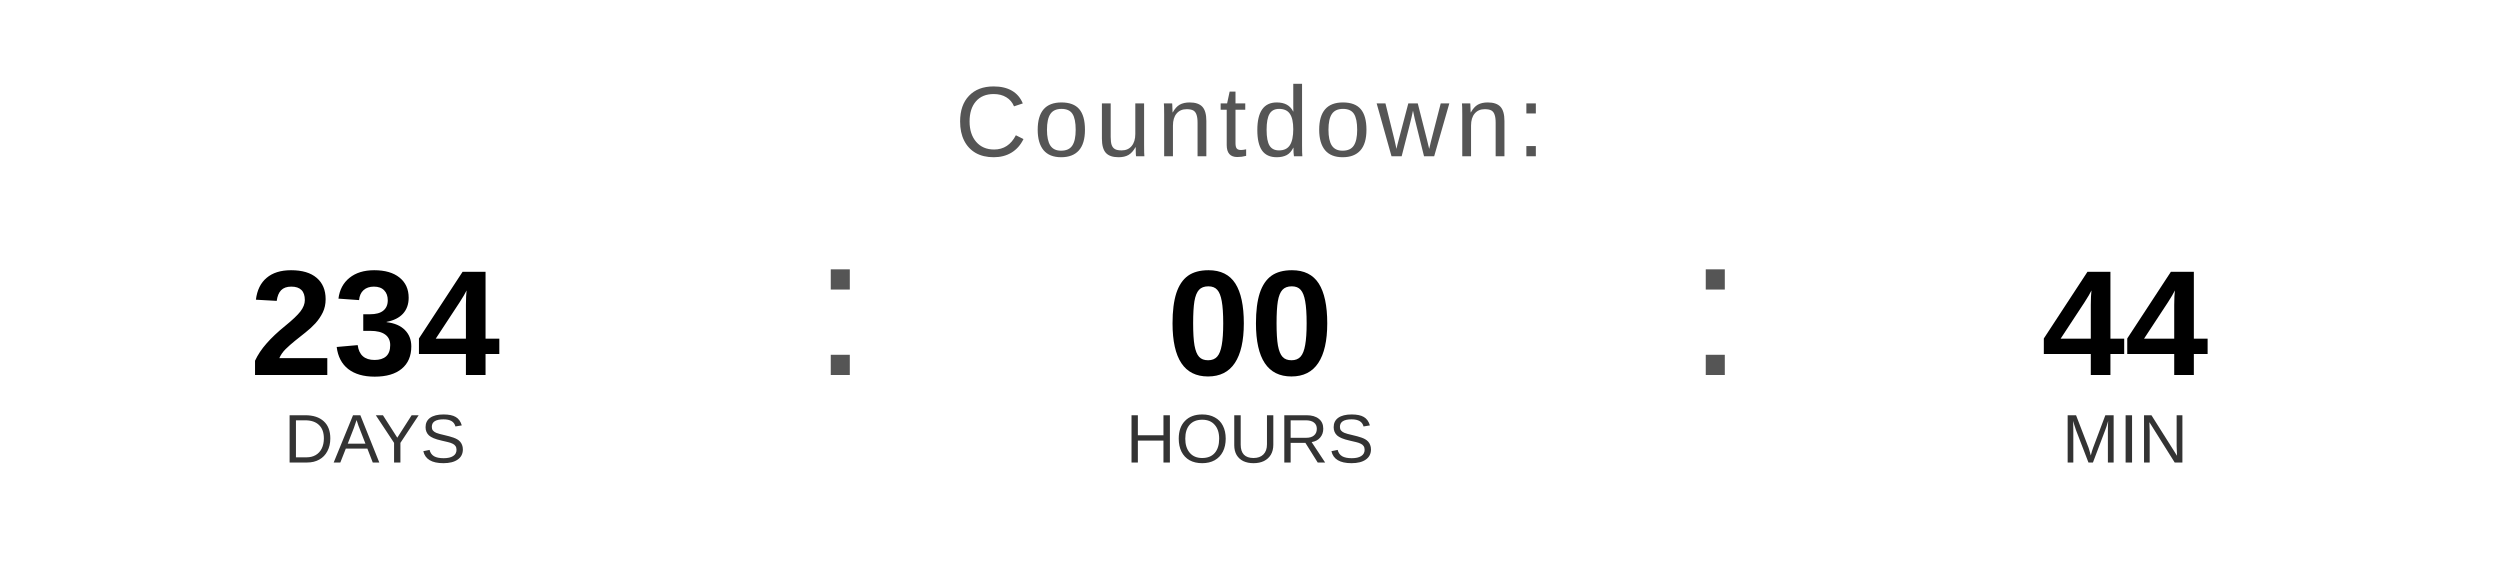
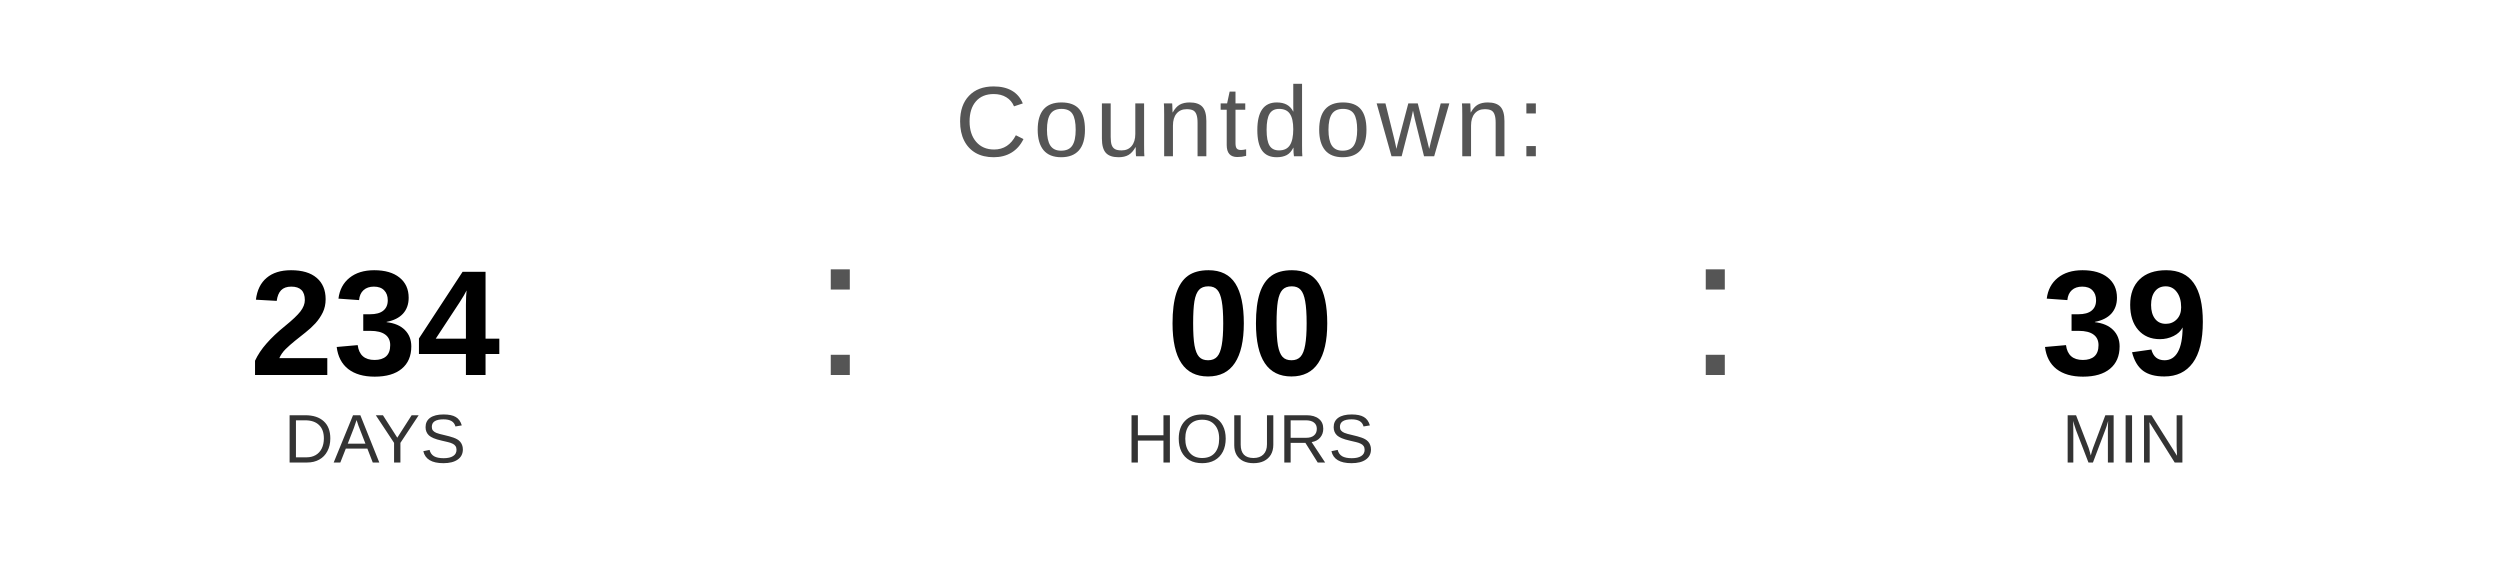
<svg xmlns="http://www.w3.org/2000/svg" width="400" height="90" viewBox="0 0 400 90">
  <text x="200" y="25" font-family="Arial, Helvetica, sans-serif" font-size="16" fill="#555555" text-anchor="middle" letter-spacing="1">
    Countdown:
  </text>
  <text x="60" y="60" font-family="Arial, Helvetica, sans-serif" font-size="24" font-weight="bold" fill="#000000" text-anchor="middle">234</text>
  <text x="60" y="74" font-family="Arial, Helvetica, sans-serif" font-size="11" fill="#333333" text-anchor="middle">DAYS</text>
  <text x="130" y="60" font-family="Arial, sans-serif" font-size="32" fill="#555555">:</text>
  <text x="200" y="60" font-family="Arial, Helvetica, sans-serif" font-size="24" font-weight="bold" fill="#000000" text-anchor="middle">00</text>
  <text x="200" y="74" font-family="Arial, Helvetica, sans-serif" font-size="11" fill="#333333" text-anchor="middle">HOURS</text>
  <text x="270" y="60" font-family="Arial, sans-serif" font-size="32" fill="#555555">:</text>
-   <text x="340" y="60" font-family="Arial, Helvetica, sans-serif" font-size="24" font-weight="bold" fill="#000000" text-anchor="middle">44</text>
+   <text x="340" y="60" font-family="Arial, Helvetica, sans-serif" font-size="24" font-weight="bold" fill="#000000" text-anchor="middle">39</text>
  <text x="340" y="74" font-family="Arial, Helvetica, sans-serif" font-size="11" fill="#333333" text-anchor="middle">MIN</text>
</svg>
